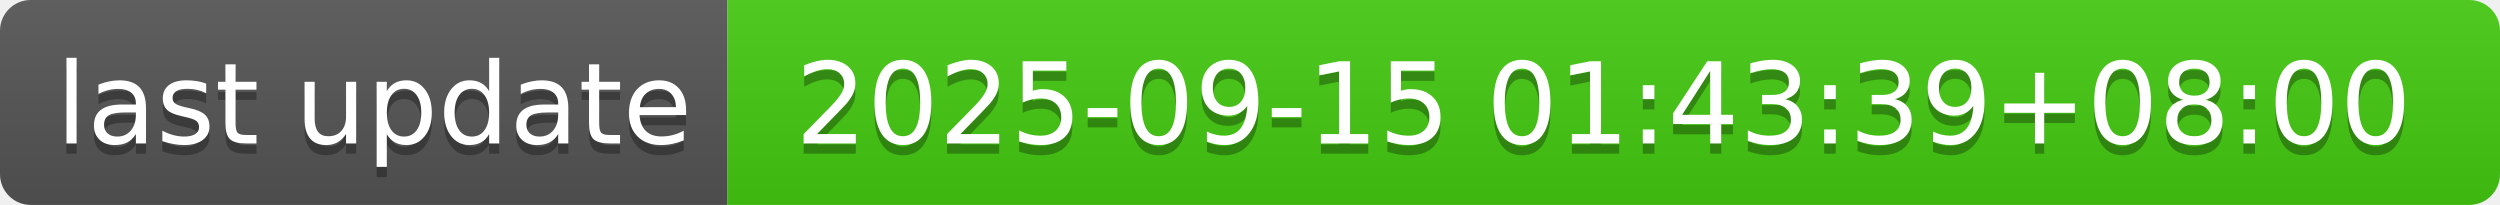
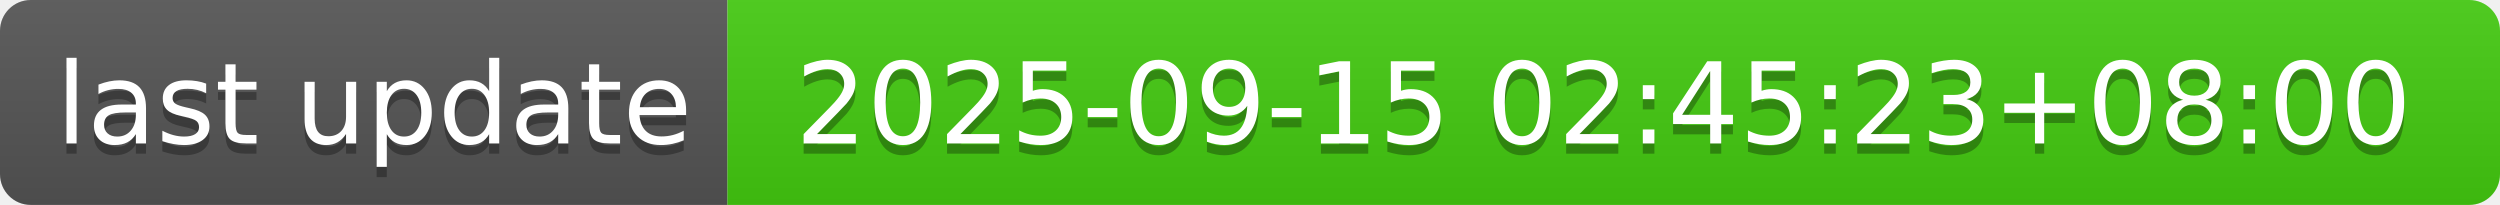
- <svg xmlns="http://www.w3.org/2000/svg" width="244" height="20" role="img" aria-label="last update: 2025-09-15 01:43:39+08:00">
+ <svg xmlns="http://www.w3.org/2000/svg" width="244" height="20" role="img" aria-label="last update: 2025-09-15 02:45:23+08:00">
  <linearGradient id="s" x2="0" y2="100%">
    <stop offset="0" stop-color="#bbb" stop-opacity=".1" />
    <stop offset="1" stop-opacity=".1" />
  </linearGradient>
  <clipPath id="r">
    <rect width="244" height="20" rx="3" fill="#fff" />
  </clipPath>
  <g clip-path="url(#r)">
    <rect width="71" height="20" fill="#555" />
    <rect x="71" width="173" height="20" fill="#4c1" />
    <rect width="244" height="20" fill="url(#s)" />
  </g>
  <g fill="#fff" text-anchor="middle" font-family="Verdana,Geneva,DejaVu Sans,sans-serif" text-rendering="geometricPrecision" font-size="110">
    <text aria-hidden="true" x="365" y="150" fill="#010101" fill-opacity=".3" transform="scale(.1)" textLength="610">last update</text>
    <text x="365" y="140" transform="scale(.1)" fill="#fff" textLength="610">last update</text>
-     <text aria-hidden="true" x="1565" y="150" fill="#010101" fill-opacity=".3" transform="scale(.1)" textLength="1630">2025-09-15 01:43:39+08:00</text>
-     <text x="1565" y="140" transform="scale(.1)" fill="#fff" textLength="1630">2025-09-15 01:43:39+08:00</text>
+     <text aria-hidden="true" x="1565" y="150" fill="#010101" fill-opacity=".3" transform="scale(.1)" textLength="1630">2025-09-15 02:45:23+08:00</text>
+     <text x="1565" y="140" transform="scale(.1)" fill="#fff" textLength="1630">2025-09-15 02:45:23+08:00</text>
  </g>
</svg>
